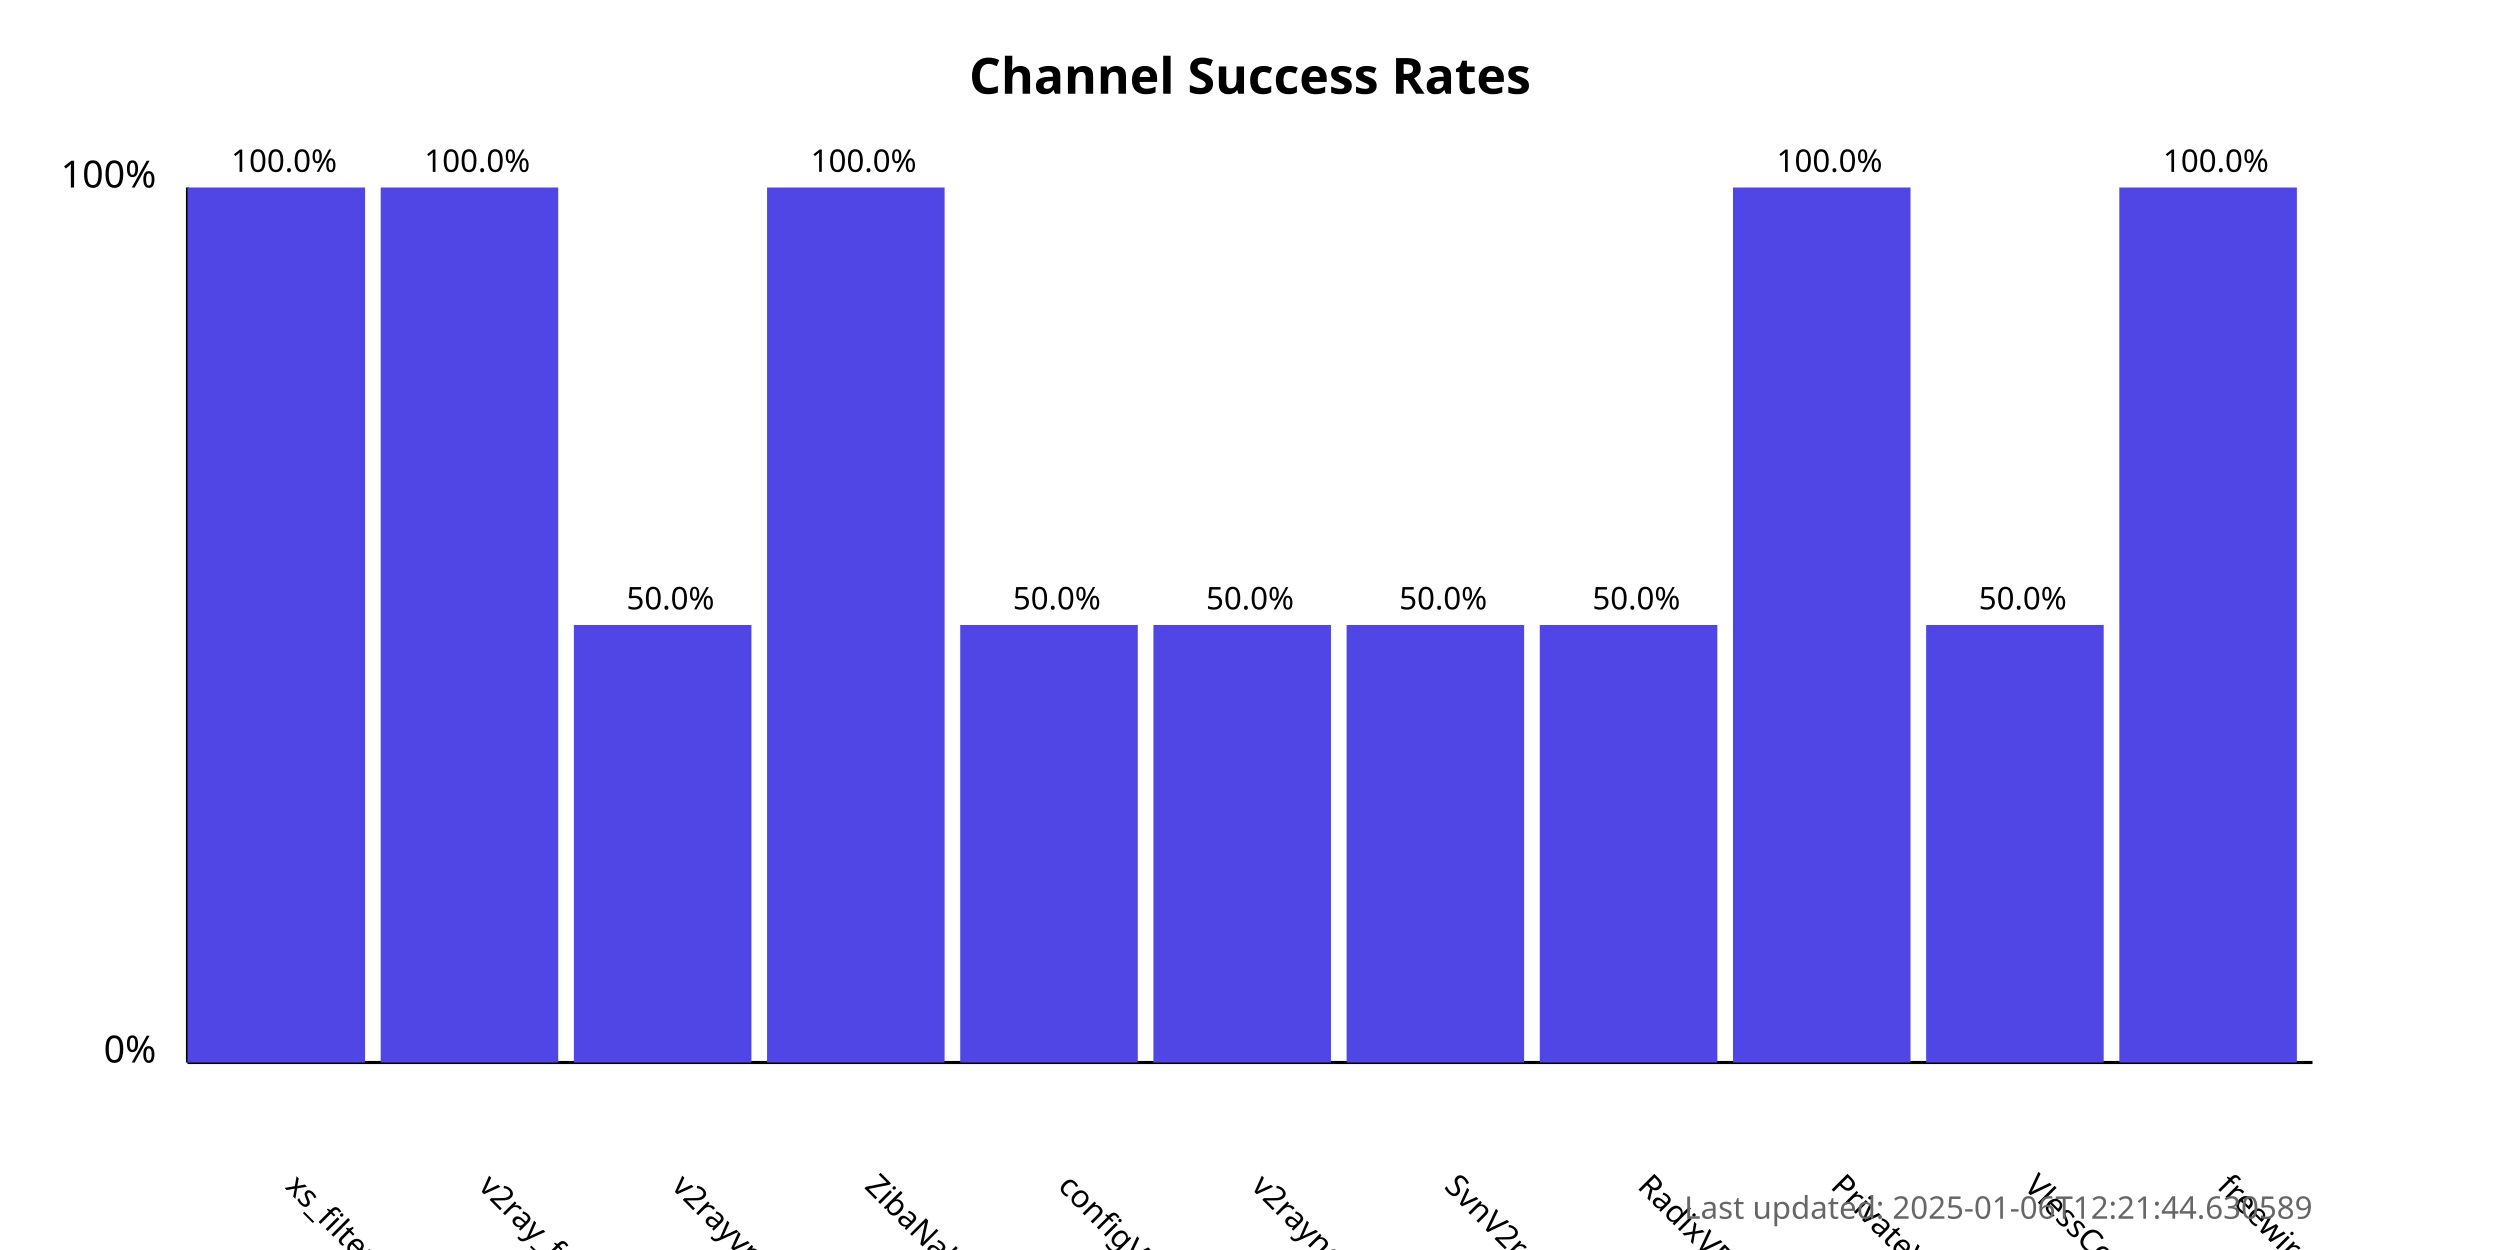
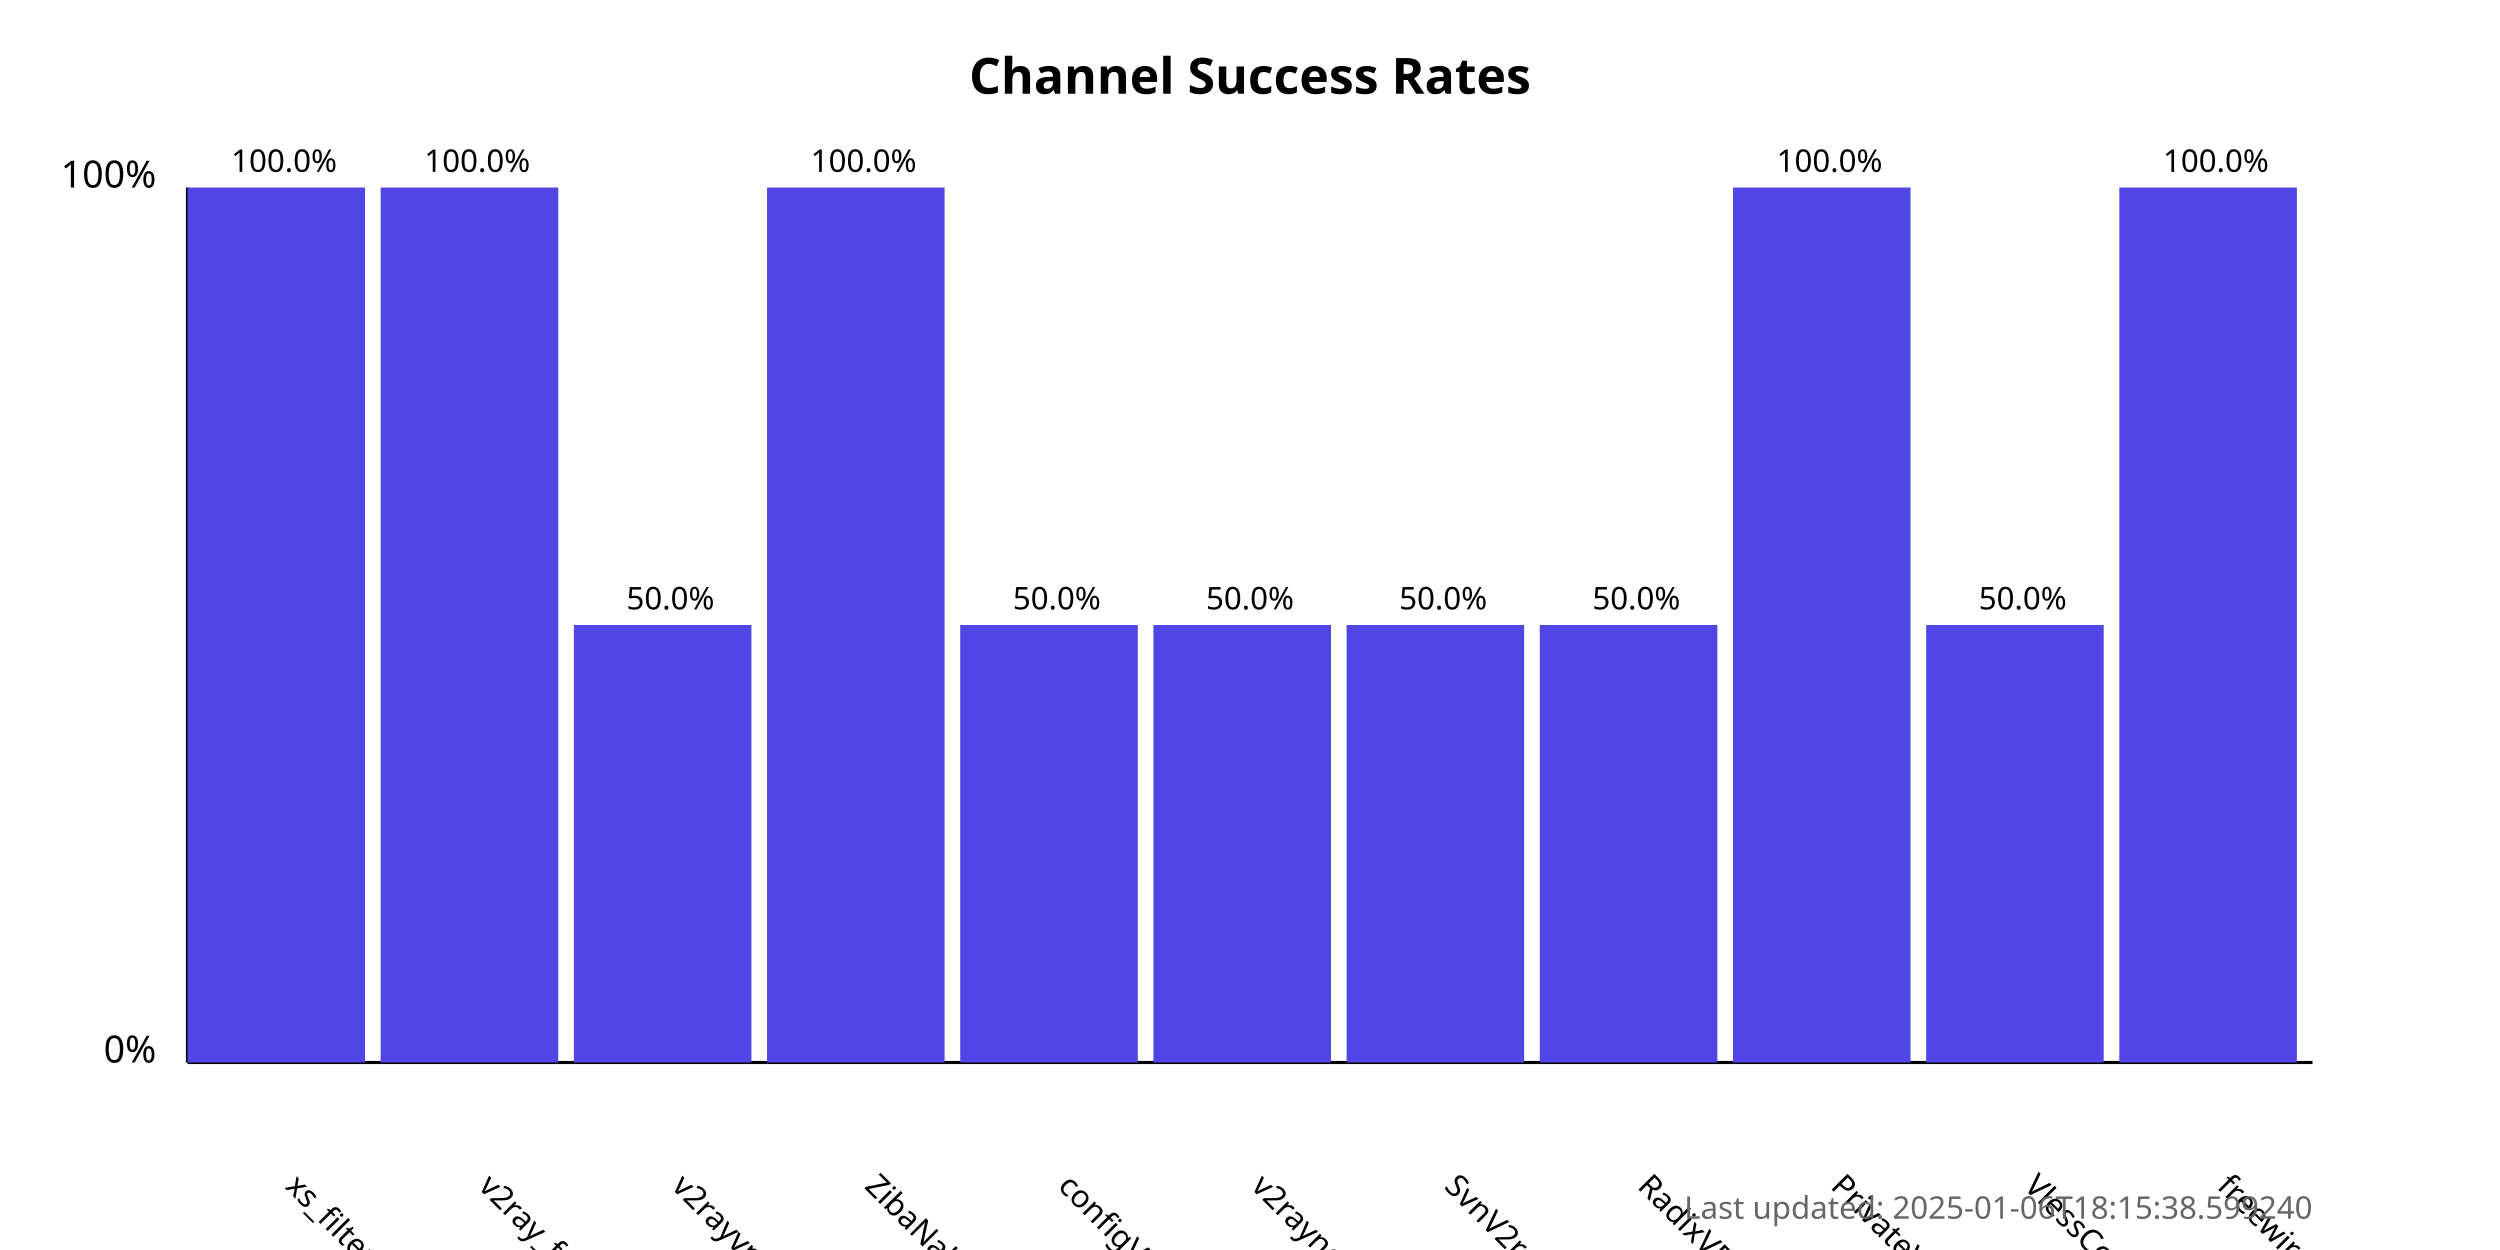
<svg xmlns="http://www.w3.org/2000/svg" width="800" height="400">
  <style>
            .chart-title { font: bold 16px sans-serif; }
            .axis-label { font: 12px sans-serif; }
            .tick-label { font: 10px sans-serif; }
            .bar { fill: #4f46e5; }
            .bar:hover { fill: #6366f1; }
            .timestamp { font: 10px sans-serif; fill: #666; }
        </style>
  <text x="400.0" y="30" text-anchor="middle" class="chart-title">
            Channel Success Rates
        </text>
  <line x1="60" y1="340" x2="60" y2="60" stroke="black" stroke-width="1" />
  <line x1="60" y1="340" x2="740" y2="340" stroke="black" stroke-width="1" />
  <text x="50" y="340" text-anchor="end" class="axis-label">0%</text>
  <text x="50" y="60" text-anchor="end" class="axis-label">100%</text>
  <g>
    <rect x="60" y="60.0" width="56.818" height="280.0" class="bar" />
    <text x="90.909" y="380" transform="rotate(45, 90.90909, 380)" text-anchor="start" class="tick-label">
                xs_filternet
            </text>
    <text x="90.909" y="55.0" text-anchor="middle" class="tick-label">
                100.0%
            </text>
  </g>
  <g>
    <rect x="121.818" y="60.0" width="56.818" height="280.0" class="bar" />
    <text x="152.727" y="380" transform="rotate(45, 152.7273, 380)" text-anchor="start" class="tick-label">
                v2ray_free_conf
            </text>
    <text x="152.727" y="55.0" text-anchor="middle" class="tick-label">
                100.0%
            </text>
  </g>
  <g>
    <rect x="183.636" y="200.0" width="56.818" height="140.0" class="bar" />
    <text x="214.545" y="380" transform="rotate(45, 214.5455, 380)" text-anchor="start" class="tick-label">
                v2rayvpno
            </text>
    <text x="214.545" y="195.0" text-anchor="middle" class="tick-label">
                50.0%
            </text>
  </g>
  <g>
    <rect x="245.455" y="60.0" width="56.818" height="280.0" class="bar" />
    <text x="276.364" y="380" transform="rotate(45, 276.3636, 380)" text-anchor="start" class="tick-label">
                ZibaNabz
            </text>
    <text x="276.364" y="55.0" text-anchor="middle" class="tick-label">
                100.0%
            </text>
  </g>
  <g>
    <rect x="307.273" y="200.0" width="56.818" height="140.0" class="bar" />
    <text x="338.182" y="380" transform="rotate(45, 338.1818, 380)" text-anchor="start" class="tick-label">
                configV2rayForFree
            </text>
    <text x="338.182" y="195.0" text-anchor="middle" class="tick-label">
                50.0%
            </text>
  </g>
  <g>
    <rect x="369.091" y="200.0" width="56.818" height="140.0" class="bar" />
    <text x="400.0" y="380" transform="rotate(45, 400.0, 380)" text-anchor="start" class="tick-label">
                v2rayngvpn
            </text>
    <text x="400.0" y="195.0" text-anchor="middle" class="tick-label">
                50.0%
            </text>
  </g>
  <g>
    <rect x="430.909" y="200.0" width="56.818" height="140.0" class="bar" />
    <text x="461.818" y="380" transform="rotate(45, 461.8182, 380)" text-anchor="start" class="tick-label">
                SvnV2ray
            </text>
    <text x="461.818" y="195.0" text-anchor="middle" class="tick-label">
                50.0%
            </text>
  </g>
  <g>
    <rect x="492.727" y="200.0" width="56.818" height="140.0" class="bar" />
    <text x="523.636" y="380" transform="rotate(45, 523.6364, 380)" text-anchor="start" class="tick-label">
                RadixVPN
            </text>
    <text x="523.636" y="195.0" text-anchor="middle" class="tick-label">
                50.0%
            </text>
  </g>
  <g>
    <rect x="554.545" y="60.0" width="56.818" height="280.0" class="bar" />
    <text x="585.455" y="380" transform="rotate(45, 585.4545, 380)" text-anchor="start" class="tick-label">
                PrivateVPNs
            </text>
    <text x="585.455" y="55.0" text-anchor="middle" class="tick-label">
                100.0%
            </text>
  </g>
  <g>
    <rect x="616.364" y="200.0" width="56.818" height="140.0" class="bar" />
    <text x="647.273" y="380" transform="rotate(45, 647.2727, 380)" text-anchor="start" class="tick-label">
                VlessConfig
            </text>
    <text x="647.273" y="195.0" text-anchor="middle" class="tick-label">
                50.0%
            </text>
  </g>
  <g>
    <rect x="678.182" y="60.0" width="56.818" height="280.0" class="bar" />
    <text x="709.091" y="380" transform="rotate(45, 709.0909, 380)" text-anchor="start" class="tick-label">
                freewireguard
            </text>
    <text x="709.091" y="55.0" text-anchor="middle" class="tick-label">
                100.0%
            </text>
  </g>
  <text x="740" y="390" text-anchor="end" class="timestamp">
-             Last updated: 2025-01-06T12:21:44.630589
+             Last updated: 2025-01-06T18:15:38.599240
        </text>
</svg>
